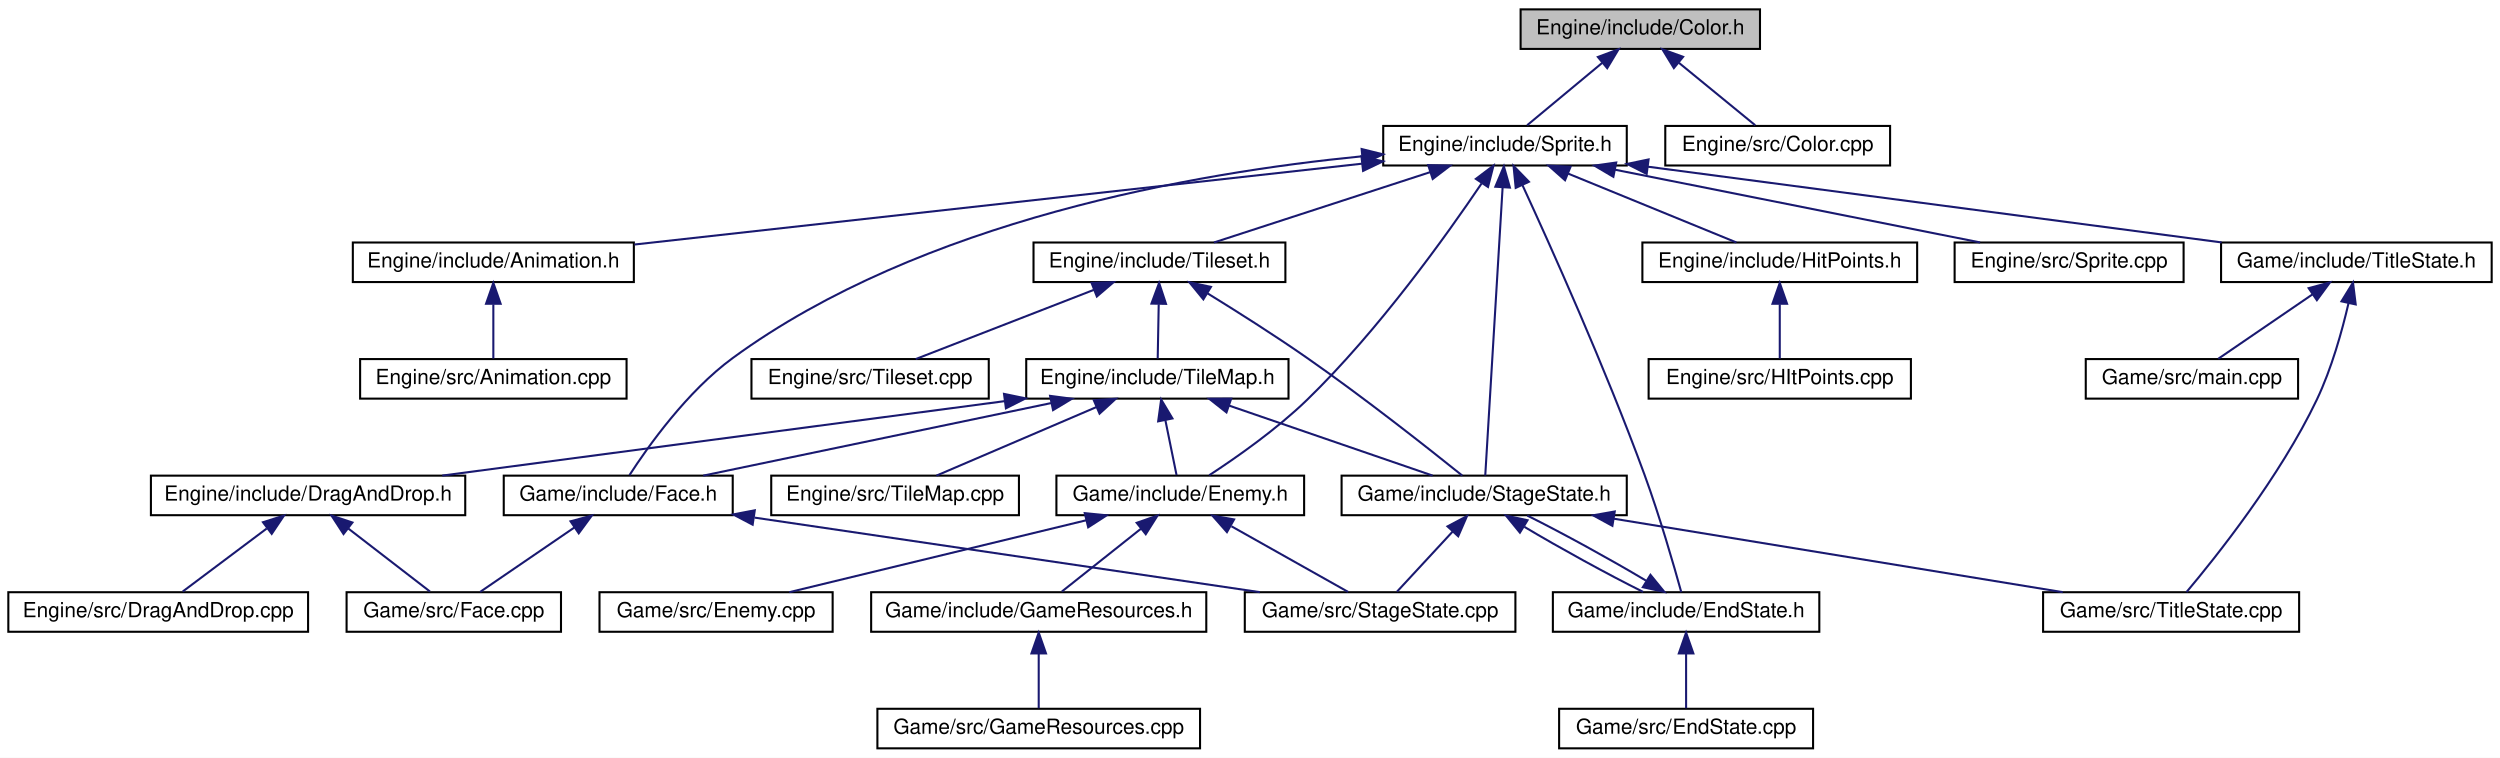
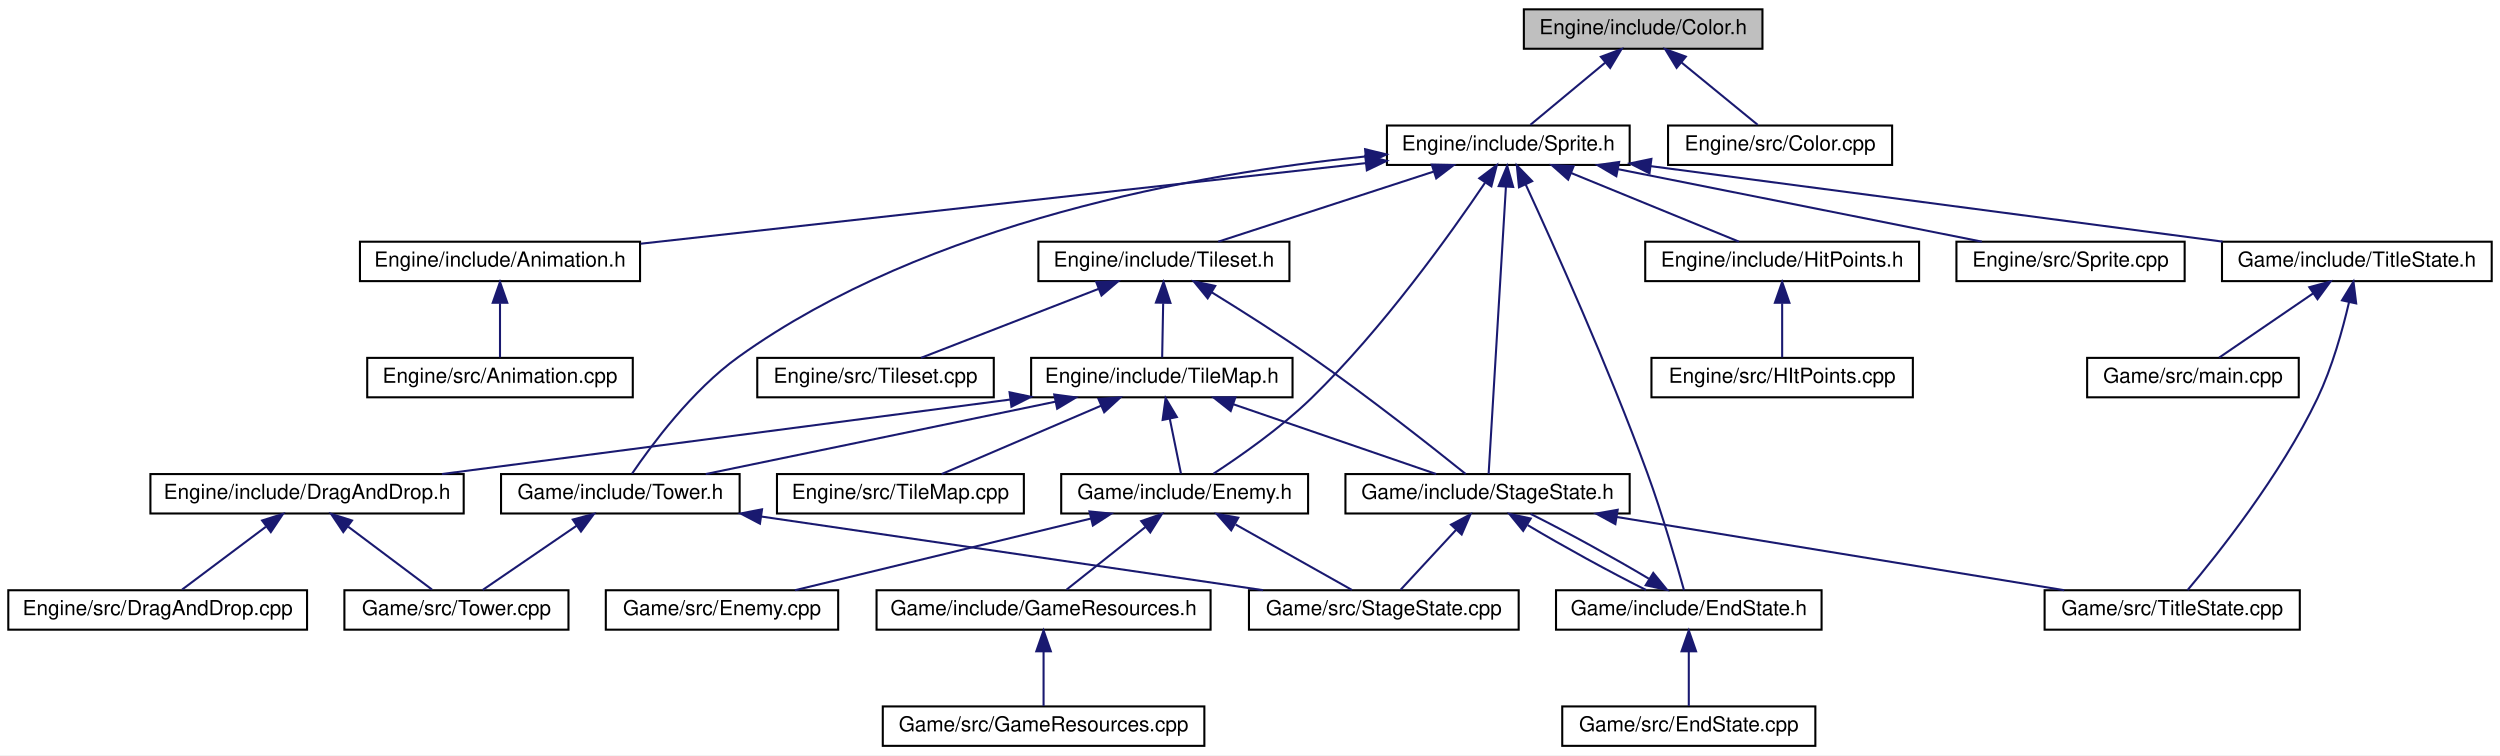
- <svg xmlns="http://www.w3.org/2000/svg" xmlns:xlink="http://www.w3.org/1999/xlink" width="1201pt" height="364pt" viewBox="0.00 0.00 1201.00 364.00">
+ <svg xmlns="http://www.w3.org/2000/svg" xmlns:xlink="http://www.w3.org/1999/xlink" width="1205pt" height="364pt" viewBox="0.00 0.00 1205.00 364.00">
  <g id="graph0" class="graph" transform="scale(1 1) rotate(0) translate(4 360)">
-     <polygon fill="white" stroke="none" points="-4,4 -4,-360 1197,-360 1197,4 -4,4" />
+     <polygon fill="white" stroke="none" points="-4,4 -4,-360 1201,-360 1201,4 -4,4" />
    <g id="node1" class="node">
-       <polygon fill="#bfbfbf" stroke="black" points="726.5,-336.5 726.5,-355.5 841.5,-355.5 841.5,-336.5 726.5,-336.5" />
-       <text text-anchor="middle" x="784" y="-343.5" font-family="Helvetica,sans-Serif" font-size="10.00">Engine/include/Color.h</text>
+       <polygon fill="#bfbfbf" stroke="black" points="730.5,-336.5 730.5,-355.5 845.5,-355.5 845.5,-336.5 730.5,-336.5" />
+       <text text-anchor="middle" x="788" y="-343.5" font-family="Helvetica,sans-Serif" font-size="10.00">Engine/include/Color.h</text>
    </g>
    <g id="node2" class="node">
      <g id="a_node2">
        <a xlink:href="Sprite_8h.html" target="_top" xlink:title="Engine/include/Sprite.h">
-           <polygon fill="white" stroke="black" points="660.5,-280.5 660.5,-299.5 777.5,-299.5 777.5,-280.5 660.5,-280.5" />
-           <text text-anchor="middle" x="719" y="-287.5" font-family="Helvetica,sans-Serif" font-size="10.00">Engine/include/Sprite.h</text>
+           <polygon fill="white" stroke="black" points="664.5,-280.5 664.5,-299.5 781.5,-299.5 781.5,-280.5 664.5,-280.5" />
+           <text text-anchor="middle" x="723" y="-287.5" font-family="Helvetica,sans-Serif" font-size="10.00">Engine/include/Sprite.h</text>
        </a>
      </g>
    </g>
    <g id="edge1" class="edge">
-       <path fill="none" stroke="midnightblue" d="M765.727,-329.82C754.082,-320.145 739.401,-307.948 729.633,-299.834" />
-       <polygon fill="midnightblue" stroke="midnightblue" points="763.628,-332.626 773.557,-336.324 768.101,-327.242 763.628,-332.626" />
+       <path fill="none" stroke="midnightblue" d="M769.727,-329.82C758.082,-320.145 743.401,-307.948 733.633,-299.834" />
+       <polygon fill="midnightblue" stroke="midnightblue" points="767.628,-332.626 777.557,-336.324 772.101,-327.242 767.628,-332.626" />
    </g>
    <g id="node27" class="node">
      <g id="a_node27">
        <a xlink:href="Color_8cpp.html" target="_top" xlink:title="Engine/src/Color.cpp">
-           <polygon fill="white" stroke="black" points="796,-280.5 796,-299.5 904,-299.5 904,-280.5 796,-280.5" />
-           <text text-anchor="middle" x="850" y="-287.5" font-family="Helvetica,sans-Serif" font-size="10.00">Engine/src/Color.cpp</text>
+           <polygon fill="white" stroke="black" points="800,-280.5 800,-299.5 908,-299.5 908,-280.5 800,-280.5" />
+           <text text-anchor="middle" x="854" y="-287.5" font-family="Helvetica,sans-Serif" font-size="10.00">Engine/src/Color.cpp</text>
        </a>
      </g>
    </g>
    <g id="edge36" class="edge">
-       <path fill="none" stroke="midnightblue" d="M802.554,-329.82C814.378,-320.145 829.286,-307.948 839.203,-299.834" />
-       <polygon fill="midnightblue" stroke="midnightblue" points="800.127,-327.283 794.604,-336.324 804.56,-332.7 800.127,-327.283" />
+       <path fill="none" stroke="midnightblue" d="M806.554,-329.82C818.378,-320.145 833.286,-307.948 843.203,-299.834" />
+       <polygon fill="midnightblue" stroke="midnightblue" points="804.127,-327.283 798.604,-336.324 808.56,-332.7 804.127,-327.283" />
    </g>
    <g id="node3" class="node">
      <g id="a_node3">
        <a xlink:href="Animation_8h.html" target="_top" xlink:title="Engine/include/Animation.h">
-           <polygon fill="white" stroke="black" points="165.5,-224.5 165.5,-243.5 300.5,-243.5 300.5,-224.5 165.5,-224.5" />
-           <text text-anchor="middle" x="233" y="-231.5" font-family="Helvetica,sans-Serif" font-size="10.00">Engine/include/Animation.h</text>
+           <polygon fill="white" stroke="black" points="169.5,-224.5 169.5,-243.5 304.5,-243.5 304.5,-224.5 169.5,-224.5" />
+           <text text-anchor="middle" x="237" y="-231.5" font-family="Helvetica,sans-Serif" font-size="10.00">Engine/include/Animation.h</text>
        </a>
      </g>
    </g>
    <g id="edge2" class="edge">
-       <path fill="none" stroke="midnightblue" d="M650.249,-281.361C557.447,-271.05 393.115,-252.791 300.803,-242.534" />
-       <polygon fill="midnightblue" stroke="midnightblue" points="650.052,-284.861 660.377,-282.486 650.825,-277.903 650.052,-284.861" />
+       <path fill="none" stroke="midnightblue" d="M654.249,-281.361C561.447,-271.05 397.115,-252.791 304.803,-242.534" />
+       <polygon fill="midnightblue" stroke="midnightblue" points="654.052,-284.861 664.377,-282.486 654.825,-277.903 654.052,-284.861" />
    </g>
    <g id="node5" class="node">
      <g id="a_node5">
        <a xlink:href="Tileset_8h.html" target="_top" xlink:title="Engine/include/Tileset.h">
-           <polygon fill="white" stroke="black" points="492.5,-224.5 492.5,-243.5 613.5,-243.5 613.5,-224.5 492.5,-224.5" />
-           <text text-anchor="middle" x="553" y="-231.5" font-family="Helvetica,sans-Serif" font-size="10.00">Engine/include/Tileset.h</text>
+           <polygon fill="white" stroke="black" points="496.5,-224.5 496.5,-243.5 617.5,-243.5 617.5,-224.5 496.5,-224.5" />
+           <text text-anchor="middle" x="557" y="-231.5" font-family="Helvetica,sans-Serif" font-size="10.00">Engine/include/Tileset.h</text>
        </a>
      </g>
    </g>
    <g id="edge4" class="edge">
-       <path fill="none" stroke="midnightblue" d="M683.047,-277.304C651.768,-267.129 607.179,-252.625 579.18,-243.516" />
-       <polygon fill="midnightblue" stroke="midnightblue" points="682.105,-280.678 692.697,-280.444 684.27,-274.022 682.105,-280.678" />
+       <path fill="none" stroke="midnightblue" d="M687.047,-277.304C655.768,-267.129 611.179,-252.625 583.18,-243.516" />
+       <polygon fill="midnightblue" stroke="midnightblue" points="686.105,-280.678 696.697,-280.444 688.27,-274.022 686.105,-280.678" />
    </g>
    <g id="node11" class="node">
      <g id="a_node11">
        <a xlink:href="StageState_8h.html" target="_top" xlink:title="Game/include/StageState.h">
-           <polygon fill="white" stroke="black" points="640.5,-112.5 640.5,-131.5 777.5,-131.5 777.5,-112.5 640.5,-112.5" />
-           <text text-anchor="middle" x="709" y="-119.5" font-family="Helvetica,sans-Serif" font-size="10.00">Game/include/StageState.h</text>
+           <polygon fill="white" stroke="black" points="644.5,-112.5 644.5,-131.5 781.5,-131.5 781.5,-112.5 644.5,-112.5" />
+           <text text-anchor="middle" x="713" y="-119.5" font-family="Helvetica,sans-Serif" font-size="10.00">Game/include/StageState.h</text>
        </a>
      </g>
    </g>
    <g id="edge30" class="edge">
-       <path fill="none" stroke="midnightblue" d="M717.851,-269.93C715.682,-233.92 711.062,-157.231 709.516,-131.568" />
-       <polygon fill="midnightblue" stroke="midnightblue" points="714.367,-270.304 718.462,-280.075 721.355,-269.883 714.367,-270.304" />
+       <path fill="none" stroke="midnightblue" d="M721.851,-269.93C719.682,-233.92 715.062,-157.231 713.516,-131.568" />
+       <polygon fill="midnightblue" stroke="midnightblue" points="718.367,-270.304 722.462,-280.075 725.355,-269.883 718.367,-270.304" />
    </g>
    <g id="node12" class="node">
      <g id="a_node12">
        <a xlink:href="EndState_8h.html" target="_top" xlink:title="Game/include/EndState.h">
-           <polygon fill="white" stroke="black" points="742,-56.5 742,-75.5 870,-75.5 870,-56.5 742,-56.5" />
-           <text text-anchor="middle" x="806" y="-63.5" font-family="Helvetica,sans-Serif" font-size="10.00">Game/include/EndState.h</text>
+           <polygon fill="white" stroke="black" points="746,-56.5 746,-75.5 874,-75.5 874,-56.5 746,-56.5" />
+           <text text-anchor="middle" x="810" y="-63.5" font-family="Helvetica,sans-Serif" font-size="10.00">Game/include/EndState.h</text>
        </a>
      </g>
    </g>
    <g id="edge29" class="edge">
-       <path fill="none" stroke="midnightblue" d="M727.392,-271.05C740.74,-242.139 767.218,-183.305 786,-132 793.306,-112.043 800.226,-88.016 803.69,-75.508" />
-       <polygon fill="midnightblue" stroke="midnightblue" points="724.144,-269.734 723.106,-280.278 730.493,-272.682 724.144,-269.734" />
+       <path fill="none" stroke="midnightblue" d="M731.392,-271.05C744.74,-242.139 771.218,-183.305 790,-132 797.306,-112.043 804.226,-88.016 807.69,-75.508" />
+       <polygon fill="midnightblue" stroke="midnightblue" points="728.144,-269.734 727.106,-280.278 734.493,-272.682 728.144,-269.734" />
    </g>
    <g id="node16" class="node">
      <g id="a_node16">
        <a xlink:href="Enemy_8h.html" target="_top" xlink:title="Game/include/Enemy.h">
-           <polygon fill="white" stroke="black" points="503.5,-112.5 503.5,-131.5 622.5,-131.5 622.5,-112.5 503.5,-112.5" />
-           <text text-anchor="middle" x="563" y="-119.5" font-family="Helvetica,sans-Serif" font-size="10.00">Game/include/Enemy.h</text>
+           <polygon fill="white" stroke="black" points="507.5,-112.5 507.5,-131.5 626.5,-131.5 626.5,-112.5 507.5,-112.5" />
+           <text text-anchor="middle" x="567" y="-119.5" font-family="Helvetica,sans-Serif" font-size="10.00">Game/include/Enemy.h</text>
        </a>
      </g>
    </g>
    <g id="edge31" class="edge">
-       <path fill="none" stroke="midnightblue" d="M707.757,-271.868C691.162,-247.294 658.349,-201.333 624,-168 609.267,-153.703 589.838,-140.12 576.908,-131.69" />
-       <polygon fill="midnightblue" stroke="midnightblue" points="705.014,-274.064 713.473,-280.444 710.839,-270.182 705.014,-274.064" />
+       <path fill="none" stroke="midnightblue" d="M711.757,-271.868C695.162,-247.294 662.349,-201.333 628,-168 613.267,-153.703 593.838,-140.12 580.908,-131.69" />
+       <polygon fill="midnightblue" stroke="midnightblue" points="709.014,-274.064 717.473,-280.444 714.839,-270.182 709.014,-274.064" />
    </g>
    <g id="node20" class="node">
      <g id="a_node20">
-         <a xlink:href="Face_8h.html" target="_top" xlink:title="Game/include/Face.h">
-           <polygon fill="white" stroke="black" points="238,-112.5 238,-131.5 348,-131.5 348,-112.5 238,-112.5" />
-           <text text-anchor="middle" x="293" y="-119.5" font-family="Helvetica,sans-Serif" font-size="10.00">Game/include/Face.h</text>
-         </a>
-       </g>
-     </g>
-     <g id="edge32" class="edge">
-       <path fill="none" stroke="midnightblue" d="M650.007,-284.879C570.346,-277.029 438.666,-254.228 348,-188 326.036,-171.956 307.232,-145.396 298.392,-131.725" />
-       <polygon fill="midnightblue" stroke="midnightblue" points="650.132,-288.405 660.414,-285.848 650.782,-281.436 650.132,-288.405" />
+         <a xlink:href="Tower_8h.html" target="_top" xlink:title="Game/include/Tower.h">
+           <polygon fill="white" stroke="black" points="237.5,-112.5 237.5,-131.5 352.5,-131.5 352.5,-112.5 237.5,-112.5" />
+           <text text-anchor="middle" x="295" y="-119.5" font-family="Helvetica,sans-Serif" font-size="10.00">Game/include/Tower.h</text>
+         </a>
+       </g>
+     </g>
+     <g id="edge35" class="edge">
+       <path fill="none" stroke="midnightblue" d="M653.873,-284.561C574.371,-276.412 443.118,-253.332 352,-188 329.556,-171.908 309.929,-145.369 300.664,-131.714" />
+       <polygon fill="midnightblue" stroke="midnightblue" points="653.968,-288.086 664.26,-285.57 654.646,-281.119 653.968,-288.086" />
    </g>
    <g id="node22" class="node">
      <g id="a_node22">
        <a xlink:href="HitPoints_8h.html" target="_top" xlink:title="Engine/include/HitPoints.h">
-           <polygon fill="white" stroke="black" points="785,-224.5 785,-243.5 917,-243.5 917,-224.5 785,-224.5" />
-           <text text-anchor="middle" x="851" y="-231.5" font-family="Helvetica,sans-Serif" font-size="10.00">Engine/include/HitPoints.h</text>
+           <polygon fill="white" stroke="black" points="789,-224.5 789,-243.5 921,-243.5 921,-224.5 789,-224.5" />
+           <text text-anchor="middle" x="855" y="-231.5" font-family="Helvetica,sans-Serif" font-size="10.00">Engine/include/HitPoints.h</text>
        </a>
      </g>
    </g>
    <g id="edge26" class="edge">
-       <path fill="none" stroke="midnightblue" d="M749.219,-276.638C773.99,-266.504 808.4,-252.427 830.182,-243.516" />
-       <polygon fill="midnightblue" stroke="midnightblue" points="747.846,-273.418 739.916,-280.444 750.497,-279.897 747.846,-273.418" />
+       <path fill="none" stroke="midnightblue" d="M753.219,-276.638C777.99,-266.504 812.4,-252.427 834.182,-243.516" />
+       <polygon fill="midnightblue" stroke="midnightblue" points="751.846,-273.418 743.916,-280.444 754.497,-279.897 751.846,-273.418" />
    </g>
    <g id="node24" class="node">
      <g id="a_node24">
        <a xlink:href="Sprite_8cpp.html" target="_top" xlink:title="Engine/src/Sprite.cpp">
-           <polygon fill="white" stroke="black" points="935,-224.5 935,-243.5 1045,-243.5 1045,-224.5 935,-224.5" />
-           <text text-anchor="middle" x="990" y="-231.5" font-family="Helvetica,sans-Serif" font-size="10.00">Engine/src/Sprite.cpp</text>
+           <polygon fill="white" stroke="black" points="939,-224.5 939,-243.5 1049,-243.5 1049,-224.5 939,-224.5" />
+           <text text-anchor="middle" x="994" y="-231.5" font-family="Helvetica,sans-Serif" font-size="10.00">Engine/src/Sprite.cpp</text>
        </a>
      </g>
    </g>
    <g id="edge28" class="edge">
-       <path fill="none" stroke="midnightblue" d="M771.828,-278.473C823.045,-268.268 899.77,-252.979 947.26,-243.516" />
-       <polygon fill="midnightblue" stroke="midnightblue" points="771.064,-275.057 761.941,-280.444 772.432,-281.922 771.064,-275.057" />
+       <path fill="none" stroke="midnightblue" d="M775.828,-278.473C827.045,-268.268 903.77,-252.979 951.26,-243.516" />
+       <polygon fill="midnightblue" stroke="midnightblue" points="775.064,-275.057 765.941,-280.444 776.432,-281.922 775.064,-275.057" />
    </g>
    <g id="node25" class="node">
      <g id="a_node25">
        <a xlink:href="TitleState_8h.html" target="_top" xlink:title="Game/include/TitleState.h">
-           <polygon fill="white" stroke="black" points="1063,-224.5 1063,-243.5 1193,-243.5 1193,-224.5 1063,-224.5" />
-           <text text-anchor="middle" x="1128" y="-231.5" font-family="Helvetica,sans-Serif" font-size="10.00">Game/include/TitleState.h</text>
-         </a>
-       </g>
-     </g>
-     <g id="edge33" class="edge">
-       <path fill="none" stroke="midnightblue" d="M787.52,-279.932C890.125,-266.373 996.813,-252.299 1063.26,-243.536" />
-       <polygon fill="midnightblue" stroke="midnightblue" points="787.06,-276.462 777.605,-281.242 787.978,-283.402 787.06,-276.462" />
+           <polygon fill="white" stroke="black" points="1067,-224.5 1067,-243.5 1197,-243.5 1197,-224.5 1067,-224.5" />
+           <text text-anchor="middle" x="1132" y="-231.5" font-family="Helvetica,sans-Serif" font-size="10.00">Game/include/TitleState.h</text>
+         </a>
+       </g>
+     </g>
+     <g id="edge32" class="edge">
+       <path fill="none" stroke="midnightblue" d="M791.52,-279.932C894.125,-266.373 1000.81,-252.299 1067.26,-243.536" />
+       <polygon fill="midnightblue" stroke="midnightblue" points="791.06,-276.462 781.605,-281.242 791.978,-283.402 791.06,-276.462" />
    </g>
    <g id="node4" class="node">
      <g id="a_node4">
        <a xlink:href="Animation_8cpp.html" target="_top" xlink:title="Engine/src/Animation.cpp">
-           <polygon fill="white" stroke="black" points="169,-168.5 169,-187.5 297,-187.5 297,-168.5 169,-168.5" />
-           <text text-anchor="middle" x="233" y="-175.5" font-family="Helvetica,sans-Serif" font-size="10.00">Engine/src/Animation.cpp</text>
+           <polygon fill="white" stroke="black" points="173,-168.5 173,-187.5 301,-187.5 301,-168.5 173,-168.5" />
+           <text text-anchor="middle" x="237" y="-175.5" font-family="Helvetica,sans-Serif" font-size="10.00">Engine/src/Animation.cpp</text>
        </a>
      </g>
    </g>
    <g id="edge3" class="edge">
-       <path fill="none" stroke="midnightblue" d="M233,-213.805C233,-204.91 233,-194.78 233,-187.751" />
-       <polygon fill="midnightblue" stroke="midnightblue" points="229.5,-214.083 233,-224.083 236.5,-214.083 229.5,-214.083" />
+       <path fill="none" stroke="midnightblue" d="M237,-213.805C237,-204.91 237,-194.78 237,-187.751" />
+       <polygon fill="midnightblue" stroke="midnightblue" points="233.5,-214.083 237,-224.083 240.5,-214.083 233.5,-214.083" />
    </g>
    <g id="node6" class="node">
      <g id="a_node6">
        <a xlink:href="TileMap_8h.html" target="_top" xlink:title="Engine/include/TileMap.h">
-           <polygon fill="white" stroke="black" points="489,-168.5 489,-187.5 615,-187.5 615,-168.5 489,-168.5" />
-           <text text-anchor="middle" x="552" y="-175.5" font-family="Helvetica,sans-Serif" font-size="10.00">Engine/include/TileMap.h</text>
+           <polygon fill="white" stroke="black" points="493,-168.5 493,-187.5 619,-187.5 619,-168.5 493,-168.5" />
+           <text text-anchor="middle" x="556" y="-175.5" font-family="Helvetica,sans-Serif" font-size="10.00">Engine/include/TileMap.h</text>
        </a>
      </g>
    </g>
    <g id="edge5" class="edge">
-       <path fill="none" stroke="midnightblue" d="M552.645,-213.805C552.48,-204.91 552.292,-194.78 552.162,-187.751" />
-       <polygon fill="midnightblue" stroke="midnightblue" points="549.15,-214.15 552.835,-224.083 556.149,-214.02 549.15,-214.15" />
+       <path fill="none" stroke="midnightblue" d="M556.645,-213.805C556.48,-204.91 556.292,-194.78 556.162,-187.751" />
+       <polygon fill="midnightblue" stroke="midnightblue" points="553.15,-214.15 556.835,-224.083 560.149,-214.02 553.15,-214.15" />
    </g>
    <g id="edge25" class="edge">
-       <path fill="none" stroke="midnightblue" d="M575.955,-219.161C590.024,-210.506 608.288,-198.955 624,-188 651.582,-168.768 682.652,-144.238 698.49,-131.516" />
-       <polygon fill="midnightblue" stroke="midnightblue" points="574.094,-216.196 567.384,-224.396 577.743,-222.17 574.094,-216.196" />
+       <path fill="none" stroke="midnightblue" d="M579.955,-219.161C594.024,-210.506 612.288,-198.955 628,-188 655.582,-168.768 686.652,-144.238 702.49,-131.516" />
+       <polygon fill="midnightblue" stroke="midnightblue" points="578.094,-216.196 571.384,-224.396 581.743,-222.17 578.094,-216.196" />
    </g>
    <g id="node21" class="node">
      <g id="a_node21">
        <a xlink:href="Tileset_8cpp.html" target="_top" xlink:title="Engine/src/Tileset.cpp">
-           <polygon fill="white" stroke="black" points="357,-168.5 357,-187.5 471,-187.5 471,-168.5 357,-168.5" />
-           <text text-anchor="middle" x="414" y="-175.5" font-family="Helvetica,sans-Serif" font-size="10.00">Engine/src/Tileset.cpp</text>
+           <polygon fill="white" stroke="black" points="361,-168.5 361,-187.5 475,-187.5 475,-168.5 361,-168.5" />
+           <text text-anchor="middle" x="418" y="-175.5" font-family="Helvetica,sans-Serif" font-size="10.00">Engine/src/Tileset.cpp</text>
        </a>
      </g>
    </g>
    <g id="edge24" class="edge">
-       <path fill="none" stroke="midnightblue" d="M521.524,-220.772C495.415,-210.629 458.961,-196.467 435.922,-187.516" />
-       <polygon fill="midnightblue" stroke="midnightblue" points="520.386,-224.085 530.975,-224.444 522.921,-217.56 520.386,-224.085" />
+       <path fill="none" stroke="midnightblue" d="M525.524,-220.772C499.415,-210.629 462.961,-196.467 439.922,-187.516" />
+       <polygon fill="midnightblue" stroke="midnightblue" points="524.386,-224.085 534.975,-224.444 526.921,-217.56 524.386,-224.085" />
    </g>
    <g id="node7" class="node">
      <g id="a_node7">
        <a xlink:href="DragAndDrop_8h.html" target="_top" xlink:title="Engine/include/DragAndDrop.h">
          <polygon fill="white" stroke="black" points="68.5,-112.5 68.5,-131.5 219.5,-131.5 219.5,-112.5 68.5,-112.5" />
          <text text-anchor="middle" x="144" y="-119.5" font-family="Helvetica,sans-Serif" font-size="10.00">Engine/include/DragAndDrop.h</text>
        </a>
      </g>
    </g>
    <g id="edge6" class="edge">
-       <path fill="none" stroke="midnightblue" d="M478.598,-167.285C401.638,-157.099 281.892,-141.25 208.462,-131.532" />
-       <polygon fill="midnightblue" stroke="midnightblue" points="478.325,-170.779 488.698,-168.622 479.243,-163.84 478.325,-170.779" />
+       <path fill="none" stroke="midnightblue" d="M482.787,-167.404C405.096,-157.221 283.492,-141.283 209.056,-131.527" />
+       <polygon fill="midnightblue" stroke="midnightblue" points="482.608,-170.91 492.978,-168.74 483.517,-163.97 482.608,-170.91" />
    </g>
    <g id="node10" class="node">
      <g id="a_node10">
        <a xlink:href="TileMap_8cpp.html" target="_top" xlink:title="Engine/src/TileMap.cpp">
-           <polygon fill="white" stroke="black" points="366.5,-112.5 366.5,-131.5 485.5,-131.5 485.5,-112.5 366.5,-112.5" />
-           <text text-anchor="middle" x="426" y="-119.5" font-family="Helvetica,sans-Serif" font-size="10.00">Engine/src/TileMap.cpp</text>
+           <polygon fill="white" stroke="black" points="370.5,-112.5 370.5,-131.5 489.5,-131.5 489.5,-112.5 370.5,-112.5" />
+           <text text-anchor="middle" x="430" y="-119.5" font-family="Helvetica,sans-Serif" font-size="10.00">Engine/src/TileMap.cpp</text>
        </a>
      </g>
    </g>
    <g id="edge9" class="edge">
-       <path fill="none" stroke="midnightblue" d="M522.84,-164.503C499.219,-154.38 466.572,-140.388 445.872,-131.516" />
-       <polygon fill="midnightblue" stroke="midnightblue" points="521.465,-167.721 532.035,-168.444 524.222,-161.287 521.465,-167.721" />
+       <path fill="none" stroke="midnightblue" d="M526.84,-164.503C503.219,-154.38 470.572,-140.388 449.872,-131.516" />
+       <polygon fill="midnightblue" stroke="midnightblue" points="525.465,-167.721 536.035,-168.444 528.222,-161.287 525.465,-167.721" />
    </g>
    <g id="edge10" class="edge">
-       <path fill="none" stroke="midnightblue" d="M586.389,-165.172C615.952,-155.004 657.873,-140.585 684.239,-131.516" />
-       <polygon fill="midnightblue" stroke="midnightblue" points="585.195,-161.881 576.877,-168.444 587.472,-168.501 585.195,-161.881" />
+       <path fill="none" stroke="midnightblue" d="M590.389,-165.172C619.952,-155.004 661.873,-140.585 688.239,-131.516" />
+       <polygon fill="midnightblue" stroke="midnightblue" points="589.195,-161.881 580.877,-168.444 591.472,-168.501 589.195,-161.881" />
    </g>
    <g id="edge16" class="edge">
-       <path fill="none" stroke="midnightblue" d="M555.85,-158.101C557.676,-149.136 559.77,-138.858 561.217,-131.751" />
-       <polygon fill="midnightblue" stroke="midnightblue" points="552.383,-157.586 553.816,-168.083 559.242,-158.983 552.383,-157.586" />
+       <path fill="none" stroke="midnightblue" d="M559.85,-158.101C561.676,-149.136 563.77,-138.858 565.217,-131.751" />
+       <polygon fill="midnightblue" stroke="midnightblue" points="556.383,-157.586 557.816,-168.083 563.242,-158.983 556.383,-157.586" />
    </g>
    <g id="edge21" class="edge">
-       <path fill="none" stroke="midnightblue" d="M500.898,-166.346C451.952,-156.141 379.046,-140.94 333.847,-131.516" />
-       <polygon fill="midnightblue" stroke="midnightblue" points="500.457,-169.829 510.961,-168.444 501.886,-162.976 500.457,-169.829" />
+       <path fill="none" stroke="midnightblue" d="M504.813,-166.41C455.487,-156.204 381.805,-140.96 336.163,-131.516" />
+       <polygon fill="midnightblue" stroke="midnightblue" points="504.142,-169.845 514.644,-168.444 505.56,-162.99 504.142,-169.845" />
    </g>
    <g id="node8" class="node">
      <g id="a_node8">
        <a xlink:href="DragAndDrop_8cpp.html" target="_top" xlink:title="Engine/src/DragAndDrop.cpp">
          <polygon fill="white" stroke="black" points="0,-56.5 0,-75.5 144,-75.5 144,-56.5 0,-56.5" />
          <text text-anchor="middle" x="72" y="-63.5" font-family="Helvetica,sans-Serif" font-size="10.00">Engine/src/DragAndDrop.cpp</text>
        </a>
      </g>
    </g>
    <g id="edge7" class="edge">
      <path fill="none" stroke="midnightblue" d="M124.134,-106.101C111.177,-96.382 94.703,-84.027 83.778,-75.834" />
      <polygon fill="midnightblue" stroke="midnightblue" points="122.332,-109.124 132.432,-112.324 126.532,-103.524 122.332,-109.124" />
    </g>
    <g id="node9" class="node">
      <g id="a_node9">
-         <a xlink:href="Face_8cpp.html" target="_top" xlink:title="Game/src/Face.cpp">
-           <polygon fill="white" stroke="black" points="162.5,-56.5 162.5,-75.5 265.5,-75.5 265.5,-56.5 162.5,-56.5" />
-           <text text-anchor="middle" x="214" y="-63.5" font-family="Helvetica,sans-Serif" font-size="10.00">Game/src/Face.cpp</text>
+         <a xlink:href="Tower_8cpp.html" target="_top" xlink:title="Game/src/Tower.cpp">
+           <polygon fill="white" stroke="black" points="162,-56.5 162,-75.5 270,-75.5 270,-56.5 162,-56.5" />
+           <text text-anchor="middle" x="216" y="-63.5" font-family="Helvetica,sans-Serif" font-size="10.00">Game/src/Tower.cpp</text>
        </a>
      </g>
    </g>
    <g id="edge8" class="edge">
-       <path fill="none" stroke="midnightblue" d="M163.314,-106.101C175.912,-96.382 191.928,-84.027 202.549,-75.834" />
-       <polygon fill="midnightblue" stroke="midnightblue" points="161.027,-103.445 155.247,-112.324 165.302,-108.987 161.027,-103.445" />
+       <path fill="none" stroke="midnightblue" d="M163.866,-106.101C176.823,-96.382 193.297,-84.027 204.221,-75.834" />
+       <polygon fill="midnightblue" stroke="midnightblue" points="161.468,-103.524 155.568,-112.324 165.668,-109.124 161.468,-103.524" />
    </g>
    <g id="edge11" class="edge">
-       <path fill="none" stroke="midnightblue" d="M728.314,-106.901C744.876,-96.999 768.4,-84.07 785.344,-75.654" />
-       <polygon fill="midnightblue" stroke="midnightblue" points="726.165,-104.113 719.47,-112.324 729.824,-110.08 726.165,-104.113" />
+       <path fill="none" stroke="midnightblue" d="M732.314,-106.901C748.876,-96.999 772.4,-84.07 789.344,-75.654" />
+       <polygon fill="midnightblue" stroke="midnightblue" points="730.165,-104.113 723.47,-112.324 733.824,-110.08 730.165,-104.113" />
    </g>
    <g id="node14" class="node">
      <g id="a_node14">
        <a xlink:href="StageState_8cpp.html" target="_top" xlink:title="Game/src/StageState.cpp">
-           <polygon fill="white" stroke="black" points="594,-56.5 594,-75.5 724,-75.5 724,-56.5 594,-56.5" />
-           <text text-anchor="middle" x="659" y="-63.5" font-family="Helvetica,sans-Serif" font-size="10.00">Game/src/StageState.cpp</text>
+           <polygon fill="white" stroke="black" points="598,-56.5 598,-75.5 728,-75.5 728,-56.5 598,-56.5" />
+           <text text-anchor="middle" x="663" y="-63.5" font-family="Helvetica,sans-Serif" font-size="10.00">Game/src/StageState.cpp</text>
        </a>
      </g>
    </g>
    <g id="edge14" class="edge">
-       <path fill="none" stroke="midnightblue" d="M693.924,-104.718C685.111,-95.2 674.334,-83.561 667.103,-75.751" />
-       <polygon fill="midnightblue" stroke="midnightblue" points="691.381,-107.123 700.744,-112.083 696.518,-102.367 691.381,-107.123" />
+       <path fill="none" stroke="midnightblue" d="M697.924,-104.718C689.111,-95.2 678.334,-83.561 671.103,-75.751" />
+       <polygon fill="midnightblue" stroke="midnightblue" points="695.381,-107.123 704.744,-112.083 700.518,-102.367 695.381,-107.123" />
    </g>
    <g id="node15" class="node">
      <g id="a_node15">
        <a xlink:href="TitleState_8cpp.html" target="_top" xlink:title="Game/src/TitleState.cpp">
-           <polygon fill="white" stroke="black" points="977.5,-56.5 977.5,-75.5 1100.5,-75.5 1100.5,-56.5 977.5,-56.5" />
-           <text text-anchor="middle" x="1039" y="-63.5" font-family="Helvetica,sans-Serif" font-size="10.00">Game/src/TitleState.cpp</text>
+           <polygon fill="white" stroke="black" points="981.5,-56.5 981.5,-75.5 1104.5,-75.5 1104.5,-56.5 981.5,-56.5" />
+           <text text-anchor="middle" x="1043" y="-63.5" font-family="Helvetica,sans-Serif" font-size="10.00">Game/src/TitleState.cpp</text>
        </a>
      </g>
    </g>
    <g id="edge15" class="edge">
-       <path fill="none" stroke="midnightblue" d="M771.39,-110.791C833.746,-100.587 928.523,-85.078 986.955,-75.516" />
-       <polygon fill="midnightblue" stroke="midnightblue" points="770.593,-107.375 761.289,-112.444 771.723,-114.283 770.593,-107.375" />
+       <path fill="none" stroke="midnightblue" d="M775.39,-110.791C837.746,-100.587 932.523,-85.078 990.955,-75.516" />
+       <polygon fill="midnightblue" stroke="midnightblue" points="774.593,-107.375 765.289,-112.444 775.723,-114.283 774.593,-107.375" />
    </g>
    <g id="edge12" class="edge">
-       <path fill="none" stroke="midnightblue" d="M786.728,-81.074C770.178,-90.971 746.655,-103.9 729.7,-112.324" />
-       <polygon fill="midnightblue" stroke="midnightblue" points="788.87,-83.866 795.564,-75.654 785.21,-77.899 788.87,-83.866" />
+       <path fill="none" stroke="midnightblue" d="M790.728,-81.074C774.178,-90.971 750.655,-103.9 733.7,-112.324" />
+       <polygon fill="midnightblue" stroke="midnightblue" points="792.87,-83.866 799.564,-75.654 789.21,-77.899 792.87,-83.866" />
    </g>
    <g id="node13" class="node">
      <g id="a_node13">
        <a xlink:href="EndState_8cpp.html" target="_top" xlink:title="Game/src/EndState.cpp">
-           <polygon fill="white" stroke="black" points="745,-0.5 745,-19.5 867,-19.5 867,-0.5 745,-0.5" />
-           <text text-anchor="middle" x="806" y="-7.5" font-family="Helvetica,sans-Serif" font-size="10.00">Game/src/EndState.cpp</text>
+           <polygon fill="white" stroke="black" points="749,-0.5 749,-19.5 871,-19.5 871,-0.5 749,-0.5" />
+           <text text-anchor="middle" x="810" y="-7.5" font-family="Helvetica,sans-Serif" font-size="10.00">Game/src/EndState.cpp</text>
        </a>
      </g>
    </g>
    <g id="edge13" class="edge">
-       <path fill="none" stroke="midnightblue" d="M806,-45.804C806,-36.91 806,-26.78 806,-19.751" />
-       <polygon fill="midnightblue" stroke="midnightblue" points="802.5,-46.083 806,-56.083 809.5,-46.083 802.5,-46.083" />
+       <path fill="none" stroke="midnightblue" d="M810,-45.804C810,-36.91 810,-26.78 810,-19.751" />
+       <polygon fill="midnightblue" stroke="midnightblue" points="806.5,-46.083 810,-56.083 813.5,-46.083 806.5,-46.083" />
    </g>
    <g id="edge20" class="edge">
-       <path fill="none" stroke="midnightblue" d="M587.574,-107.177C605.239,-97.241 628.513,-84.149 643.614,-75.654" />
-       <polygon fill="midnightblue" stroke="midnightblue" points="585.424,-104.371 578.424,-112.324 588.856,-110.472 585.424,-104.371" />
+       <path fill="none" stroke="midnightblue" d="M591.574,-107.177C609.239,-97.241 632.513,-84.149 647.614,-75.654" />
+       <polygon fill="midnightblue" stroke="midnightblue" points="589.424,-104.371 582.424,-112.324 592.856,-110.472 589.424,-104.371" />
    </g>
    <g id="node17" class="node">
      <g id="a_node17">
        <a xlink:href="GameResources_8h.html" target="_top" xlink:title="Game/include/GameResources.h">
-           <polygon fill="white" stroke="black" points="414.5,-56.5 414.5,-75.5 575.5,-75.5 575.5,-56.5 414.5,-56.5" />
-           <text text-anchor="middle" x="495" y="-63.5" font-family="Helvetica,sans-Serif" font-size="10.00">Game/include/GameResources.h</text>
+           <polygon fill="white" stroke="black" points="418.5,-56.5 418.5,-75.5 579.5,-75.5 579.5,-56.5 418.5,-56.5" />
+           <text text-anchor="middle" x="499" y="-63.5" font-family="Helvetica,sans-Serif" font-size="10.00">Game/include/GameResources.h</text>
        </a>
      </g>
    </g>
    <g id="edge17" class="edge">
-       <path fill="none" stroke="midnightblue" d="M544.238,-106.101C532,-96.382 516.441,-84.027 506.124,-75.834" />
-       <polygon fill="midnightblue" stroke="midnightblue" points="542.067,-108.846 552.075,-112.324 546.42,-103.364 542.067,-108.846" />
+       <path fill="none" stroke="midnightblue" d="M548.238,-106.101C536,-96.382 520.441,-84.027 510.124,-75.834" />
+       <polygon fill="midnightblue" stroke="midnightblue" points="546.067,-108.846 556.075,-112.324 550.42,-103.364 546.067,-108.846" />
    </g>
    <g id="node19" class="node">
      <g id="a_node19">
        <a xlink:href="Enemy_8cpp.html" target="_top" xlink:title="Game/src/Enemy.cpp">
-           <polygon fill="white" stroke="black" points="284,-56.5 284,-75.5 396,-75.5 396,-56.5 284,-56.5" />
-           <text text-anchor="middle" x="340" y="-63.5" font-family="Helvetica,sans-Serif" font-size="10.00">Game/src/Enemy.cpp</text>
+           <polygon fill="white" stroke="black" points="288,-56.5 288,-75.5 400,-75.5 400,-56.5 288,-56.5" />
+           <text text-anchor="middle" x="344" y="-63.5" font-family="Helvetica,sans-Serif" font-size="10.00">Game/src/Enemy.cpp</text>
        </a>
      </g>
    </g>
    <g id="edge19" class="edge">
-       <path fill="none" stroke="midnightblue" d="M517.939,-110.088C475.809,-99.886 413.76,-84.861 375.17,-75.516" />
-       <polygon fill="midnightblue" stroke="midnightblue" points="517.122,-113.492 527.665,-112.444 518.77,-106.688 517.122,-113.492" />
+       <path fill="none" stroke="midnightblue" d="M521.939,-110.088C479.809,-99.886 417.76,-84.861 379.17,-75.516" />
+       <polygon fill="midnightblue" stroke="midnightblue" points="521.122,-113.492 531.665,-112.444 522.77,-106.688 521.122,-113.492" />
    </g>
    <g id="node18" class="node">
      <g id="a_node18">
        <a xlink:href="GameResources_8cpp.html" target="_top" xlink:title="Game/src/GameResources.cpp">
-           <polygon fill="white" stroke="black" points="417.5,-0.5 417.5,-19.5 572.5,-19.5 572.5,-0.5 417.5,-0.5" />
-           <text text-anchor="middle" x="495" y="-7.5" font-family="Helvetica,sans-Serif" font-size="10.00">Game/src/GameResources.cpp</text>
+           <polygon fill="white" stroke="black" points="421.5,-0.5 421.5,-19.5 576.5,-19.5 576.5,-0.5 421.5,-0.5" />
+           <text text-anchor="middle" x="499" y="-7.5" font-family="Helvetica,sans-Serif" font-size="10.00">Game/src/GameResources.cpp</text>
        </a>
      </g>
    </g>
    <g id="edge18" class="edge">
-       <path fill="none" stroke="midnightblue" d="M495,-45.804C495,-36.91 495,-26.78 495,-19.751" />
-       <polygon fill="midnightblue" stroke="midnightblue" points="491.5,-46.083 495,-56.083 498.5,-46.083 491.5,-46.083" />
+       <path fill="none" stroke="midnightblue" d="M499,-45.804C499,-36.91 499,-26.78 499,-19.751" />
+       <polygon fill="midnightblue" stroke="midnightblue" points="495.5,-46.083 499,-56.083 502.5,-46.083 495.5,-46.083" />
+     </g>
+     <g id="edge23" class="edge">
+       <path fill="none" stroke="midnightblue" d="M273.966,-106.622C259.534,-96.757 240.859,-83.992 228.661,-75.654" />
+       <polygon fill="midnightblue" stroke="midnightblue" points="272.077,-109.57 282.307,-112.324 276.027,-103.791 272.077,-109.57" />
    </g>
    <g id="edge22" class="edge">
-       <path fill="none" stroke="midnightblue" d="M271.966,-106.622C257.534,-96.757 238.859,-83.992 226.661,-75.654" />
-       <polygon fill="midnightblue" stroke="midnightblue" points="270.077,-109.57 280.307,-112.324 274.027,-103.791 270.077,-109.57" />
-     </g>
-     <g id="edge23" class="edge">
-       <path fill="none" stroke="midnightblue" d="M358.507,-111.335C427.556,-101.147 535.27,-85.255 601.242,-75.522" />
-       <polygon fill="midnightblue" stroke="midnightblue" points="357.572,-107.935 348.19,-112.857 358.594,-114.86 357.572,-107.935" />
+       <path fill="none" stroke="midnightblue" d="M362.872,-111.041C432.328,-100.849 539.12,-85.178 604.826,-75.536" />
+       <polygon fill="midnightblue" stroke="midnightblue" points="362.291,-107.588 352.905,-112.503 363.307,-114.514 362.291,-107.588" />
    </g>
    <g id="node23" class="node">
      <g id="a_node23">
        <a xlink:href="HItPoints_8cpp.html" target="_top" xlink:title="Engine/src/HItPoints.cpp">
-           <polygon fill="white" stroke="black" points="788,-168.5 788,-187.5 914,-187.5 914,-168.5 788,-168.5" />
-           <text text-anchor="middle" x="851" y="-175.5" font-family="Helvetica,sans-Serif" font-size="10.00">Engine/src/HItPoints.cpp</text>
+           <polygon fill="white" stroke="black" points="792,-168.5 792,-187.5 918,-187.5 918,-168.5 792,-168.5" />
+           <text text-anchor="middle" x="855" y="-175.5" font-family="Helvetica,sans-Serif" font-size="10.00">Engine/src/HItPoints.cpp</text>
        </a>
      </g>
    </g>
    <g id="edge27" class="edge">
-       <path fill="none" stroke="midnightblue" d="M851,-213.805C851,-204.91 851,-194.78 851,-187.751" />
-       <polygon fill="midnightblue" stroke="midnightblue" points="847.5,-214.083 851,-224.083 854.5,-214.083 847.5,-214.083" />
-     </g>
-     <g id="edge35" class="edge">
-       <path fill="none" stroke="midnightblue" d="M1124.24,-214.385C1121.15,-201.063 1116.12,-182.921 1109,-168 1091.27,-130.839 1060.49,-92.304 1046.41,-75.588" />
-       <polygon fill="midnightblue" stroke="midnightblue" points="1120.84,-215.233 1126.38,-224.265 1127.68,-213.751 1120.84,-215.233" />
+       <path fill="none" stroke="midnightblue" d="M855,-213.805C855,-204.91 855,-194.78 855,-187.751" />
+       <polygon fill="midnightblue" stroke="midnightblue" points="851.5,-214.083 855,-224.083 858.5,-214.083 851.5,-214.083" />
+     </g>
+     <g id="edge34" class="edge">
+       <path fill="none" stroke="midnightblue" d="M1128.24,-214.385C1125.15,-201.063 1120.12,-182.921 1113,-168 1095.27,-130.839 1064.49,-92.304 1050.41,-75.588" />
+       <polygon fill="midnightblue" stroke="midnightblue" points="1124.84,-215.233 1130.38,-224.265 1131.68,-213.751 1124.84,-215.233" />
    </g>
    <g id="node26" class="node">
      <g id="a_node26">
        <a xlink:href="main_8cpp.html" target="_top" xlink:title="Game/src/main.cpp">
-           <polygon fill="white" stroke="black" points="998,-168.5 998,-187.5 1100,-187.5 1100,-168.5 998,-168.5" />
-           <text text-anchor="middle" x="1049" y="-175.5" font-family="Helvetica,sans-Serif" font-size="10.00">Game/src/main.cpp</text>
-         </a>
-       </g>
-     </g>
-     <g id="edge34" class="edge">
-       <path fill="none" stroke="midnightblue" d="M1106.97,-218.622C1092.53,-208.757 1073.86,-195.992 1061.66,-187.655" />
-       <polygon fill="midnightblue" stroke="midnightblue" points="1105.08,-221.57 1115.31,-224.324 1109.03,-215.791 1105.08,-221.57" />
+           <polygon fill="white" stroke="black" points="1002,-168.5 1002,-187.5 1104,-187.5 1104,-168.5 1002,-168.5" />
+           <text text-anchor="middle" x="1053" y="-175.5" font-family="Helvetica,sans-Serif" font-size="10.00">Game/src/main.cpp</text>
+         </a>
+       </g>
+     </g>
+     <g id="edge33" class="edge">
+       <path fill="none" stroke="midnightblue" d="M1110.97,-218.622C1096.53,-208.757 1077.86,-195.992 1065.66,-187.655" />
+       <polygon fill="midnightblue" stroke="midnightblue" points="1109.08,-221.57 1119.31,-224.324 1113.03,-215.791 1109.08,-221.57" />
    </g>
  </g>
</svg>
